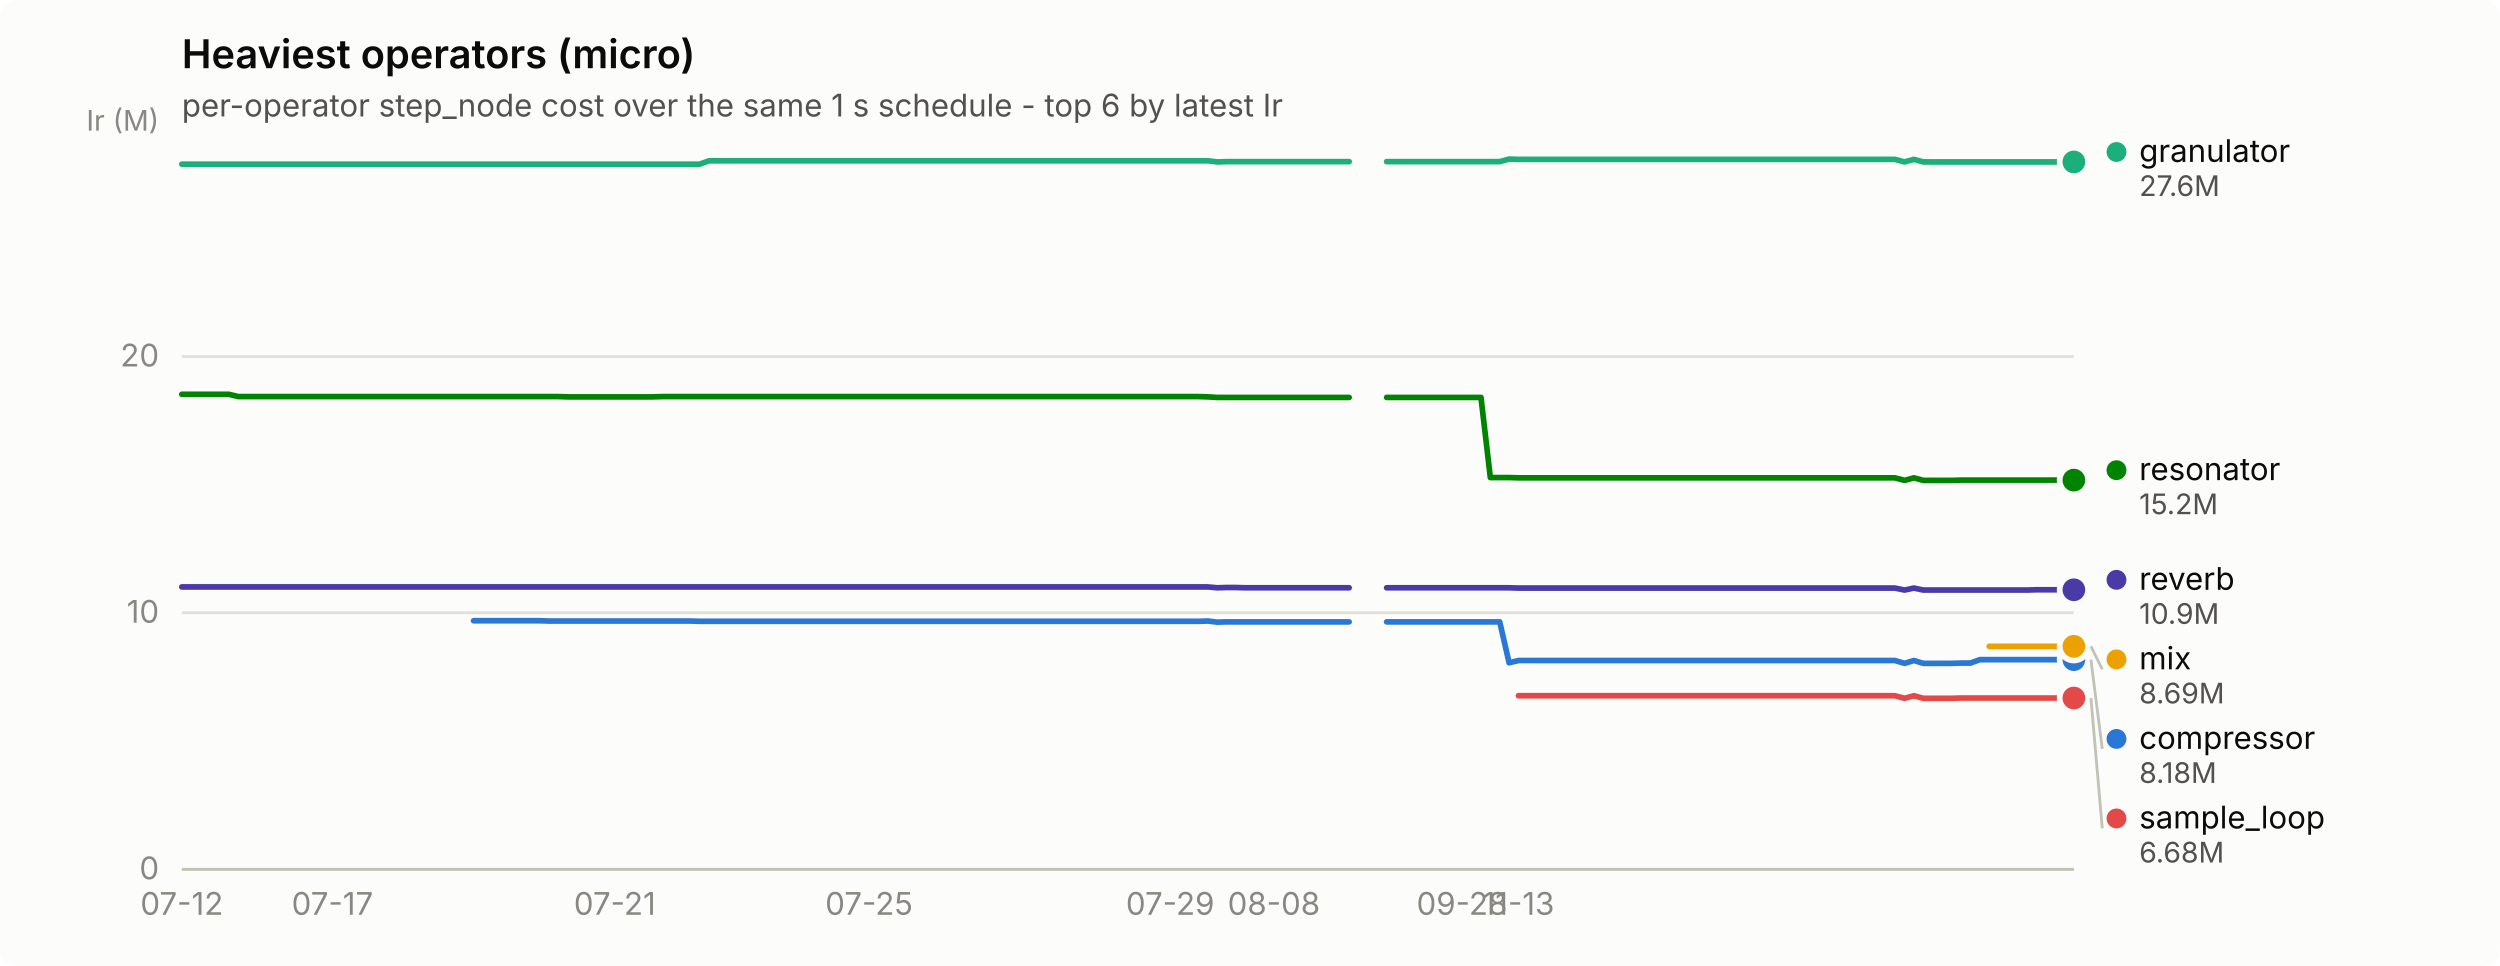
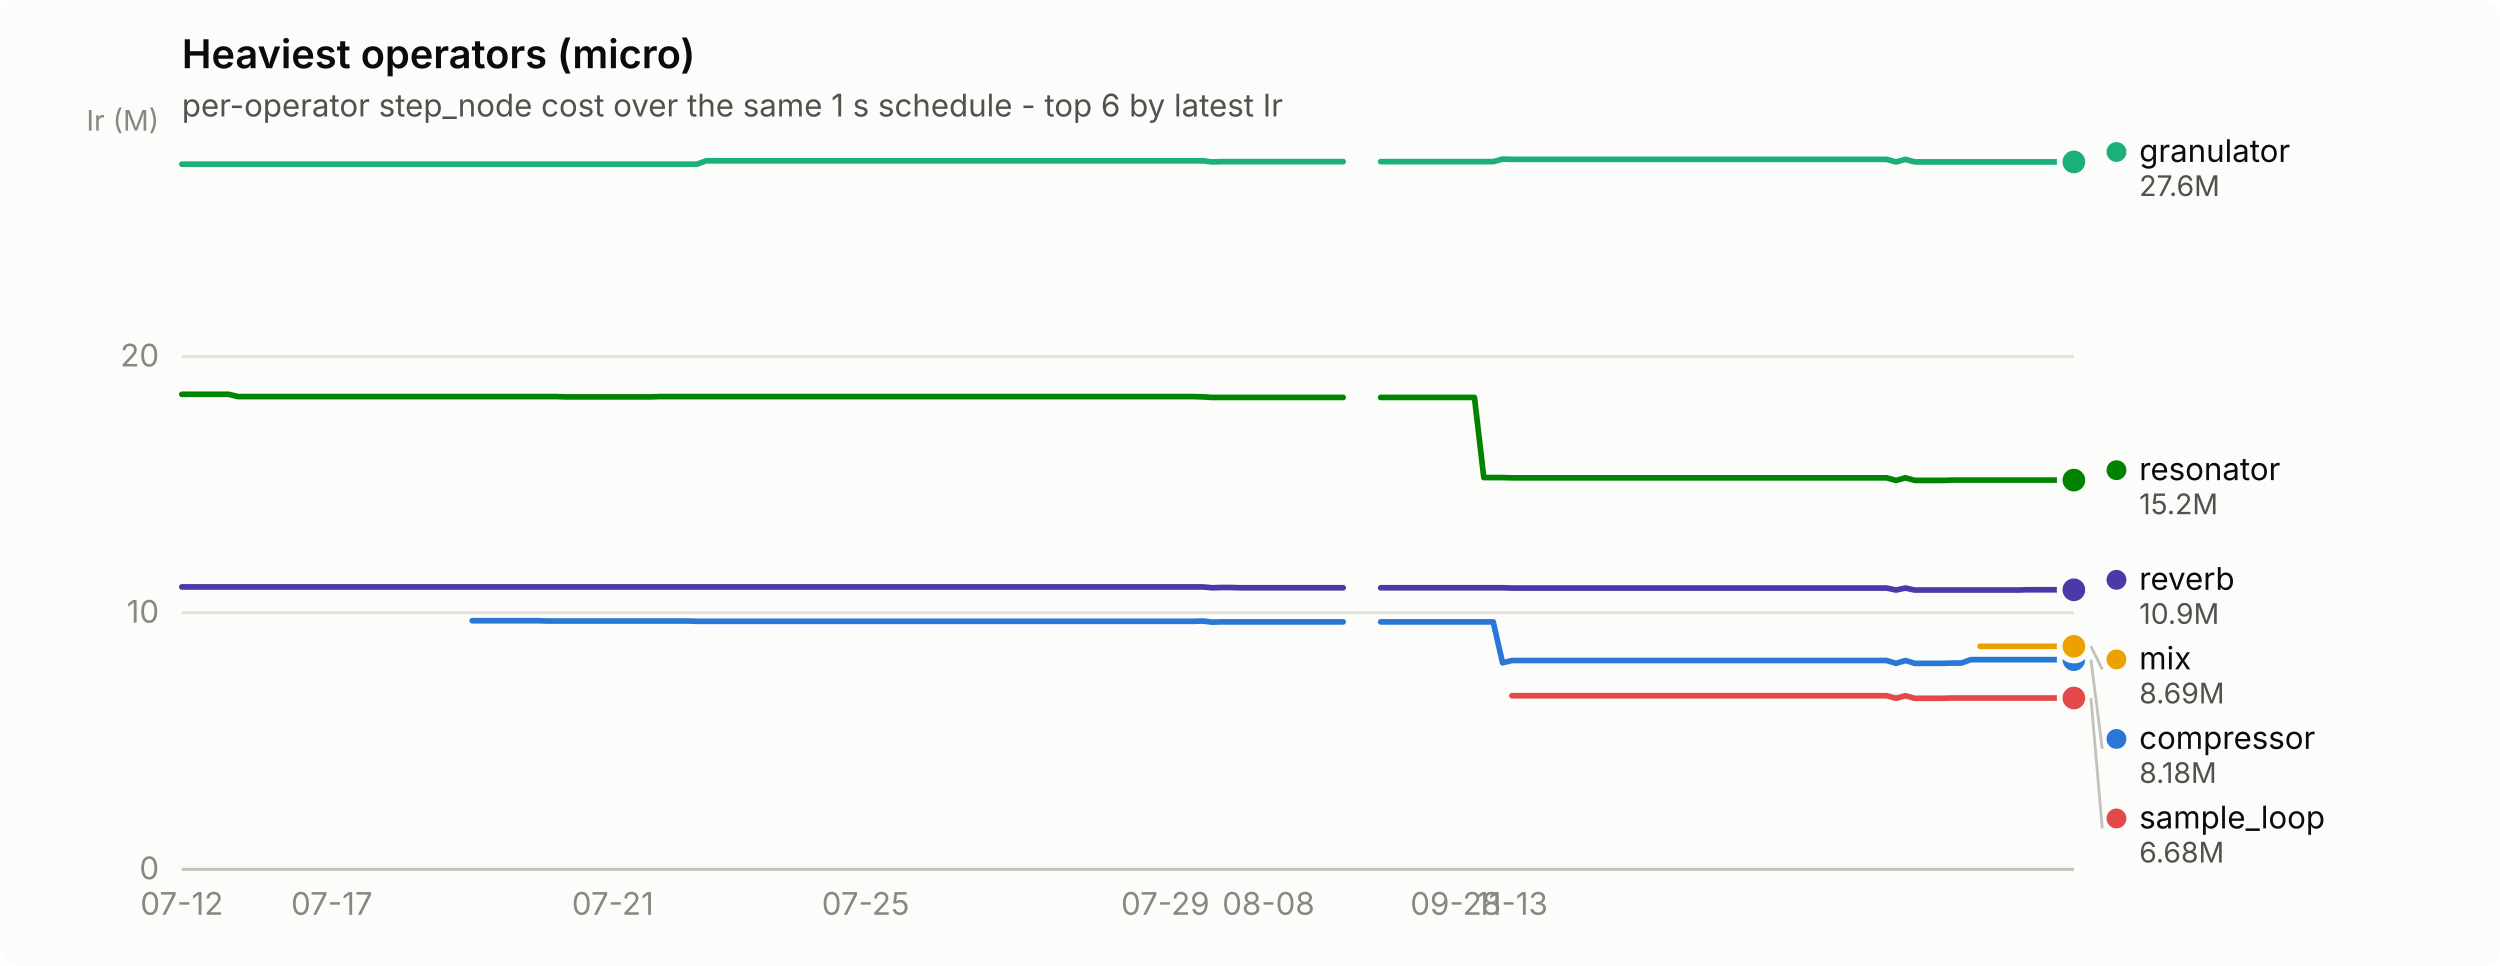
<svg xmlns="http://www.w3.org/2000/svg" width="880" height="340" viewBox="0 0 880 340" role="img" aria-label="Heaviest operators (micro)">
  <rect width="880" height="340" rx="6" fill="#fcfcfb" />
  <text x="64" y="24" font-family="system-ui, -apple-system, &quot;Segoe UI&quot;, sans-serif" font-size="14" font-weight="600" fill="#0b0b0b">Heaviest operators (micro)</text>
  <text x="64" y="41" font-family="system-ui, -apple-system, &quot;Segoe UI&quot;, sans-serif" font-size="11" fill="#52514e">per-operator step_node cost over the same 1 s schedule - top 6 by latest Ir</text>
  <line x1="64" y1="306.0" x2="730" y2="306.0" stroke="#e1e0d9" stroke-width="1" />
  <text x="56" y="309.5" text-anchor="end" font-family="system-ui, -apple-system, &quot;Segoe UI&quot;, sans-serif" font-size="11" style="font-variant-numeric: tabular-nums" fill="#898781">0</text>
  <line x1="64" y1="215.7" x2="730" y2="215.7" stroke="#e1e0d9" stroke-width="1" />
  <text x="56" y="219.2" text-anchor="end" font-family="system-ui, -apple-system, &quot;Segoe UI&quot;, sans-serif" font-size="11" style="font-variant-numeric: tabular-nums" fill="#898781">10</text>
  <line x1="64" y1="125.5" x2="730" y2="125.5" stroke="#e1e0d9" stroke-width="1" />
  <text x="56" y="129.0" text-anchor="end" font-family="system-ui, -apple-system, &quot;Segoe UI&quot;, sans-serif" font-size="11" style="font-variant-numeric: tabular-nums" fill="#898781">20</text>
  <text x="56" y="46" text-anchor="end" font-family="system-ui, -apple-system, &quot;Segoe UI&quot;, sans-serif" font-size="10" fill="#898781">Ir (M)</text>
  <line x1="64" y1="306" x2="730" y2="306" stroke="#c3c2b7" stroke-width="1" />
  <text x="64.0" y="322" text-anchor="middle" font-family="system-ui, -apple-system, &quot;Segoe UI&quot;, sans-serif" font-size="11" style="font-variant-numeric: tabular-nums" fill="#898781">07-12</text>
-   <text x="117.0" y="322" text-anchor="middle" font-family="system-ui, -apple-system, &quot;Segoe UI&quot;, sans-serif" font-size="11" style="font-variant-numeric: tabular-nums" fill="#898781">07-17</text>
-   <text x="216.4" y="322" text-anchor="middle" font-family="system-ui, -apple-system, &quot;Segoe UI&quot;, sans-serif" font-size="11" style="font-variant-numeric: tabular-nums" fill="#898781">07-21</text>
-   <text x="305.9" y="322" text-anchor="middle" font-family="system-ui, -apple-system, &quot;Segoe UI&quot;, sans-serif" font-size="11" style="font-variant-numeric: tabular-nums" fill="#898781">07-25</text>
-   <text x="411.9" y="322" text-anchor="middle" font-family="system-ui, -apple-system, &quot;Segoe UI&quot;, sans-serif" font-size="11" style="font-variant-numeric: tabular-nums" fill="#898781">07-29</text>
-   <text x="448.4" y="322" text-anchor="middle" font-family="system-ui, -apple-system, &quot;Segoe UI&quot;, sans-serif" font-size="11" style="font-variant-numeric: tabular-nums" fill="#898781">08-08</text>
-   <text x="514.6" y="322" text-anchor="middle" font-family="system-ui, -apple-system, &quot;Segoe UI&quot;, sans-serif" font-size="11" style="font-variant-numeric: tabular-nums" fill="#898781">09-28</text>
-   <text x="534.5" y="322" text-anchor="middle" font-family="system-ui, -apple-system, &quot;Segoe UI&quot;, sans-serif" font-size="11" style="font-variant-numeric: tabular-nums" fill="#898781">11-13</text>
-   <path d="M166.7,218.5 L170.0,218.5 L173.3,218.5 L176.7,218.5 L180.0,218.5 L183.3,218.5 L186.6,218.5 L189.9,218.5 L193.2,218.6 L196.5,218.6 L199.9,218.6 L203.2,218.6 L206.5,218.6 L209.8,218.6 L213.1,218.6 L216.4,218.6 L219.7,218.6 L223.0,218.6 L226.4,218.6 L229.7,218.6 L233.0,218.6 L236.3,218.6 L239.6,218.6 L242.9,218.6 L246.2,218.7 L249.6,218.7 L252.9,218.7 L256.2,218.7 L259.5,218.7 L262.8,218.7 L266.1,218.7 L269.4,218.7 L272.7,218.7 L276.1,218.7 L279.4,218.7 L282.7,218.7 L286.0,218.7 L289.3,218.7 L292.6,218.7 L295.9,218.7 L299.3,218.7 L302.6,218.7 L305.9,218.7 L309.2,218.7 L312.5,218.7 L315.8,218.7 L319.1,218.7 L322.4,218.7 L325.8,218.7 L329.1,218.7 L332.4,218.7 L335.7,218.7 L339.0,218.7 L342.3,218.7 L345.6,218.7 L349.0,218.7 L352.3,218.7 L355.6,218.7 L358.9,218.7 L362.2,218.7 L365.5,218.7 L368.8,218.7 L372.1,218.7 L375.5,218.7 L378.8,218.7 L382.1,218.7 L385.4,218.7 L388.7,218.7 L392.0,218.7 L395.3,218.7 L398.7,218.7 L402.0,218.7 L405.3,218.7 L408.6,218.7 L411.9,218.7 L415.2,218.7 L418.5,218.7 L421.9,218.7 L425.2,218.6 L428.5,219.0 L431.8,218.9 L435.1,218.9 L438.4,218.9 L441.7,218.9 L445.0,218.9 L448.4,218.9 L451.7,218.9 L455.0,218.9 L458.3,218.9 L461.6,218.9 L464.9,218.9 L468.2,218.9 L471.6,218.9 L474.9,218.9" fill="none" stroke="#2a78d6" stroke-width="2" stroke-linejoin="round" stroke-linecap="round" />
-   <path d="M488.1,218.9 L491.4,218.9 L494.7,218.9 L498.1,218.9 L501.4,218.9 L504.7,218.9 L508.0,218.9 L511.3,218.9 L514.6,218.9 L517.9,218.9 L521.3,218.9 L524.6,218.9 L527.9,218.9 L531.2,233.3 L534.5,232.5 L537.8,232.5 L541.1,232.5 L544.4,232.5 L547.8,232.5 L551.1,232.5 L554.4,232.5 L557.7,232.5 L561.0,232.5 L564.3,232.5 L567.6,232.5 L571.0,232.5 L574.3,232.5 L577.6,232.5 L580.9,232.5 L584.2,232.5 L587.5,232.5 L590.8,232.5 L594.1,232.5 L597.5,232.5 L600.8,232.5 L604.1,232.5 L607.4,232.5 L610.7,232.5 L614.0,232.5 L617.3,232.5 L620.7,232.5 L624.0,232.5 L627.3,232.5 L630.6,232.5 L633.9,232.5 L637.2,232.5 L640.5,232.5 L643.9,232.5 L647.2,232.5 L650.5,232.5 L653.8,232.5 L657.1,232.5 L660.4,232.5 L663.7,232.5 L667.0,232.5 L670.4,233.5 L673.7,232.5 L677.0,233.5 L680.3,233.5 L683.6,233.5 L686.9,233.5 L690.2,233.4 L693.6,233.4 L696.9,232.2 L700.2,232.2 L703.5,232.2 L706.8,232.2 L710.1,232.2 L713.4,232.2 L716.7,232.2 L720.1,232.2 L723.4,232.2 L726.7,232.2 L730.0,232.2" fill="none" stroke="#2a78d6" stroke-width="2" stroke-linejoin="round" stroke-linecap="round" />
+   <text x="116.8" y="322" text-anchor="middle" font-family="system-ui, -apple-system, &quot;Segoe UI&quot;, sans-serif" font-size="11" style="font-variant-numeric: tabular-nums" fill="#898781">07-17</text>
+   <text x="215.7" y="322" text-anchor="middle" font-family="system-ui, -apple-system, &quot;Segoe UI&quot;, sans-serif" font-size="11" style="font-variant-numeric: tabular-nums" fill="#898781">07-21</text>
+   <text x="304.7" y="322" text-anchor="middle" font-family="system-ui, -apple-system, &quot;Segoe UI&quot;, sans-serif" font-size="11" style="font-variant-numeric: tabular-nums" fill="#898781">07-25</text>
+   <text x="410.2" y="322" text-anchor="middle" font-family="system-ui, -apple-system, &quot;Segoe UI&quot;, sans-serif" font-size="11" style="font-variant-numeric: tabular-nums" fill="#898781">07-29</text>
+   <text x="446.5" y="322" text-anchor="middle" font-family="system-ui, -apple-system, &quot;Segoe UI&quot;, sans-serif" font-size="11" style="font-variant-numeric: tabular-nums" fill="#898781">08-08</text>
+   <text x="512.4" y="322" text-anchor="middle" font-family="system-ui, -apple-system, &quot;Segoe UI&quot;, sans-serif" font-size="11" style="font-variant-numeric: tabular-nums" fill="#898781">09-28</text>
+   <text x="532.2" y="322" text-anchor="middle" font-family="system-ui, -apple-system, &quot;Segoe UI&quot;, sans-serif" font-size="11" style="font-variant-numeric: tabular-nums" fill="#898781">11-13</text>
+   <path d="M166.2,218.5 L169.5,218.5 L172.8,218.5 L176.1,218.5 L179.4,218.5 L182.7,218.5 L186.0,218.5 L189.3,218.5 L192.6,218.6 L195.9,218.6 L199.2,218.6 L202.5,218.6 L205.8,218.6 L209.1,218.6 L212.4,218.6 L215.7,218.6 L219.0,218.6 L222.3,218.6 L225.6,218.6 L228.9,218.6 L232.1,218.6 L235.4,218.6 L238.7,218.6 L242.0,218.6 L245.3,218.7 L248.6,218.7 L251.9,218.7 L255.2,218.7 L258.5,218.7 L261.8,218.7 L265.1,218.7 L268.4,218.7 L271.7,218.7 L275.0,218.7 L278.3,218.7 L281.6,218.7 L284.9,218.7 L288.2,218.7 L291.5,218.7 L294.8,218.7 L298.1,218.7 L301.4,218.7 L304.7,218.7 L308.0,218.7 L311.3,218.7 L314.6,218.7 L317.9,218.7 L321.2,218.7 L324.5,218.7 L327.8,218.7 L331.1,218.7 L334.4,218.7 L337.7,218.7 L341.0,218.7 L344.2,218.7 L347.5,218.7 L350.8,218.7 L354.1,218.7 L357.4,218.7 L360.7,218.7 L364.0,218.7 L367.3,218.7 L370.6,218.7 L373.9,218.7 L377.2,218.7 L380.5,218.7 L383.8,218.7 L387.1,218.7 L390.4,218.7 L393.7,218.7 L397.0,218.7 L400.3,218.7 L403.6,218.7 L406.9,218.7 L410.2,218.7 L413.5,218.7 L416.8,218.7 L420.1,218.7 L423.4,218.6 L426.7,219.0 L430.0,218.9 L433.3,218.9 L436.6,218.9 L439.9,218.9 L443.2,218.9 L446.5,218.9 L449.8,218.9 L453.0,218.9 L456.3,218.9 L459.6,218.9 L462.9,218.9 L466.2,218.9 L469.5,218.9 L472.8,218.9" fill="none" stroke="#2a78d6" stroke-width="2" stroke-linejoin="round" stroke-linecap="round" />
+   <path d="M486.0,218.9 L489.3,218.9 L492.6,218.9 L495.9,218.9 L499.2,218.9 L502.5,218.9 L505.8,218.9 L509.1,218.9 L512.4,218.9 L515.7,218.9 L519.0,218.9 L522.3,218.9 L525.6,218.9 L528.9,233.3 L532.2,232.5 L535.5,232.5 L538.8,232.5 L542.1,232.5 L545.4,232.5 L548.7,232.5 L552.0,232.5 L555.3,232.5 L558.6,232.5 L561.9,232.5 L565.1,232.5 L568.4,232.5 L571.7,232.5 L575.0,232.5 L578.3,232.5 L581.6,232.5 L584.9,232.5 L588.2,232.5 L591.5,232.5 L594.8,232.5 L598.1,232.5 L601.4,232.5 L604.7,232.5 L608.0,232.5 L611.3,232.5 L614.6,232.5 L617.9,232.5 L621.2,232.5 L624.5,232.5 L627.8,232.5 L631.1,232.5 L634.4,232.5 L637.7,232.5 L641.0,232.5 L644.3,232.5 L647.6,232.5 L650.9,232.5 L654.2,232.5 L657.5,232.5 L660.8,232.5 L664.1,232.5 L667.4,233.5 L670.7,232.5 L674.0,233.5 L677.2,233.5 L680.5,233.5 L683.8,233.5 L687.1,233.4 L690.4,233.4 L693.7,232.2 L697.0,232.2 L700.3,232.2 L703.6,232.2 L706.9,232.2 L710.2,232.2 L713.5,232.2 L716.8,232.2 L720.1,232.2 L723.4,232.2 L726.7,232.2 L730.0,232.2" fill="none" stroke="#2a78d6" stroke-width="2" stroke-linejoin="round" stroke-linecap="round" />
  <circle cx="730.0" cy="232.2" r="6" fill="#fcfcfb" />
  <circle cx="730.0" cy="232.2" r="4" fill="#2a78d6" />
-   <path d="M64.0,57.8 L67.3,57.8 L70.6,57.8 L73.9,57.8 L77.3,57.8 L80.6,57.8 L83.9,57.8 L87.2,57.8 L90.5,57.8 L93.8,57.8 L97.1,57.8 L100.4,57.8 L103.8,57.8 L107.1,57.8 L110.4,57.8 L113.7,57.8 L117.0,57.8 L120.3,57.8 L123.6,57.8 L127.0,57.8 L130.3,57.8 L133.6,57.8 L136.9,57.8 L140.2,57.8 L143.5,57.8 L146.8,57.8 L150.1,57.8 L153.5,57.8 L156.8,57.8 L160.1,57.8 L163.4,57.8 L166.7,57.8 L170.0,57.8 L173.3,57.8 L176.7,57.8 L180.0,57.8 L183.3,57.8 L186.6,57.8 L189.9,57.8 L193.2,57.8 L196.5,57.8 L199.9,57.8 L203.2,57.8 L206.5,57.8 L209.8,57.8 L213.1,57.8 L216.4,57.8 L219.7,57.8 L223.0,57.8 L226.4,57.8 L229.7,57.8 L233.0,57.8 L236.3,57.8 L239.6,57.8 L242.9,57.8 L246.2,57.8 L249.6,56.6 L252.9,56.6 L256.2,56.6 L259.5,56.6 L262.8,56.6 L266.1,56.6 L269.4,56.6 L272.7,56.6 L276.1,56.6 L279.4,56.6 L282.7,56.6 L286.0,56.6 L289.3,56.6 L292.6,56.6 L295.9,56.6 L299.3,56.6 L302.6,56.6 L305.9,56.6 L309.2,56.6 L312.5,56.6 L315.8,56.6 L319.1,56.6 L322.4,56.6 L325.8,56.6 L329.1,56.6 L332.4,56.6 L335.7,56.6 L339.0,56.6 L342.3,56.6 L345.6,56.6 L349.0,56.6 L352.3,56.6 L355.6,56.6 L358.9,56.6 L362.2,56.6 L365.5,56.6 L368.8,56.6 L372.1,56.6 L375.5,56.6 L378.8,56.6 L382.1,56.6 L385.4,56.6 L388.7,56.6 L392.0,56.6 L395.3,56.6 L398.7,56.6 L402.0,56.6 L405.3,56.6 L408.6,56.6 L411.9,56.6 L415.2,56.6 L418.5,56.6 L421.9,56.6 L425.2,56.6 L428.5,57.0 L431.8,56.9 L435.1,56.9 L438.4,56.9 L441.7,56.9 L445.0,56.9 L448.4,56.9 L451.7,56.9 L455.0,56.9 L458.3,56.9 L461.6,56.9 L464.9,56.9 L468.2,56.9 L471.6,56.9 L474.9,56.9" fill="none" stroke="#1baf7a" stroke-width="2" stroke-linejoin="round" stroke-linecap="round" />
-   <path d="M488.1,56.9 L491.4,56.9 L494.7,56.9 L498.1,56.9 L501.4,56.9 L504.7,56.9 L508.0,56.9 L511.3,56.9 L514.6,56.9 L517.9,56.9 L521.3,56.9 L524.6,56.9 L527.9,56.9 L531.2,56.0 L534.5,56.1 L537.8,56.1 L541.1,56.1 L544.4,56.1 L547.8,56.1 L551.1,56.1 L554.4,56.1 L557.7,56.1 L561.0,56.1 L564.3,56.1 L567.6,56.1 L571.0,56.1 L574.3,56.1 L577.6,56.1 L580.9,56.1 L584.2,56.1 L587.5,56.1 L590.8,56.1 L594.1,56.1 L597.5,56.1 L600.8,56.1 L604.1,56.1 L607.4,56.1 L610.7,56.1 L614.0,56.1 L617.3,56.1 L620.7,56.1 L624.0,56.1 L627.3,56.1 L630.6,56.1 L633.9,56.1 L637.2,56.1 L640.5,56.1 L643.9,56.1 L647.2,56.1 L650.5,56.1 L653.8,56.1 L657.1,56.1 L660.4,56.1 L663.7,56.1 L667.0,56.1 L670.4,57.0 L673.7,56.1 L677.0,57.0 L680.3,57.0 L683.6,57.0 L686.9,57.0 L690.2,57.0 L693.6,57.0 L696.9,57.0 L700.2,57.0 L703.5,57.0 L706.8,57.0 L710.1,57.0 L713.4,57.0 L716.7,57.0 L720.1,57.0 L723.4,57.0 L726.7,57.0 L730.0,57.0" fill="none" stroke="#1baf7a" stroke-width="2" stroke-linejoin="round" stroke-linecap="round" />
+   <path d="M64.0,57.8 L67.3,57.8 L70.6,57.8 L73.9,57.8 L77.2,57.8 L80.5,57.8 L83.8,57.8 L87.1,57.8 L90.4,57.8 L93.7,57.8 L97.0,57.8 L100.3,57.8 L103.6,57.8 L106.9,57.8 L110.2,57.8 L113.5,57.8 L116.8,57.8 L120.0,57.8 L123.3,57.8 L126.6,57.8 L129.9,57.8 L133.2,57.8 L136.5,57.8 L139.8,57.8 L143.1,57.8 L146.4,57.8 L149.7,57.8 L153.0,57.8 L156.3,57.8 L159.6,57.8 L162.9,57.8 L166.2,57.8 L169.5,57.8 L172.8,57.8 L176.1,57.8 L179.4,57.8 L182.7,57.8 L186.0,57.8 L189.3,57.8 L192.6,57.8 L195.9,57.8 L199.2,57.8 L202.5,57.8 L205.8,57.8 L209.1,57.8 L212.4,57.8 L215.7,57.8 L219.0,57.8 L222.3,57.8 L225.6,57.8 L228.9,57.8 L232.1,57.8 L235.4,57.8 L238.7,57.8 L242.0,57.8 L245.3,57.8 L248.6,56.6 L251.9,56.6 L255.2,56.6 L258.5,56.6 L261.8,56.6 L265.1,56.6 L268.4,56.6 L271.7,56.6 L275.0,56.6 L278.3,56.6 L281.6,56.6 L284.9,56.6 L288.2,56.6 L291.5,56.6 L294.8,56.6 L298.1,56.6 L301.4,56.6 L304.7,56.6 L308.0,56.6 L311.3,56.6 L314.6,56.6 L317.9,56.6 L321.2,56.6 L324.5,56.6 L327.8,56.6 L331.1,56.6 L334.4,56.6 L337.7,56.6 L341.0,56.6 L344.2,56.6 L347.5,56.6 L350.8,56.6 L354.1,56.6 L357.4,56.6 L360.7,56.6 L364.0,56.6 L367.3,56.6 L370.6,56.6 L373.9,56.6 L377.2,56.6 L380.5,56.6 L383.8,56.6 L387.1,56.6 L390.4,56.6 L393.7,56.6 L397.0,56.6 L400.3,56.6 L403.6,56.6 L406.9,56.6 L410.2,56.6 L413.5,56.6 L416.8,56.6 L420.1,56.6 L423.4,56.6 L426.7,57.0 L430.0,56.9 L433.3,56.9 L436.6,56.9 L439.9,56.9 L443.2,56.9 L446.5,56.9 L449.8,56.9 L453.0,56.9 L456.3,56.9 L459.6,56.9 L462.9,56.9 L466.2,56.9 L469.5,56.9 L472.8,56.9" fill="none" stroke="#1baf7a" stroke-width="2" stroke-linejoin="round" stroke-linecap="round" />
+   <path d="M486.0,56.9 L489.3,56.9 L492.6,56.9 L495.9,56.9 L499.2,56.9 L502.5,56.9 L505.8,56.9 L509.1,56.9 L512.4,56.9 L515.7,56.9 L519.0,56.9 L522.3,56.9 L525.6,56.9 L528.9,56.0 L532.2,56.1 L535.5,56.1 L538.8,56.1 L542.1,56.1 L545.4,56.1 L548.7,56.1 L552.0,56.1 L555.3,56.1 L558.6,56.1 L561.9,56.1 L565.1,56.1 L568.4,56.1 L571.7,56.1 L575.0,56.1 L578.3,56.1 L581.6,56.1 L584.9,56.1 L588.2,56.1 L591.5,56.1 L594.8,56.1 L598.1,56.1 L601.4,56.1 L604.7,56.1 L608.0,56.1 L611.3,56.1 L614.6,56.1 L617.9,56.1 L621.2,56.1 L624.5,56.1 L627.8,56.1 L631.1,56.1 L634.4,56.1 L637.7,56.1 L641.0,56.1 L644.3,56.1 L647.6,56.1 L650.9,56.1 L654.2,56.1 L657.5,56.1 L660.8,56.1 L664.1,56.1 L667.4,57.0 L670.7,56.1 L674.0,57.0 L677.2,57.0 L680.5,57.0 L683.8,57.0 L687.1,57.0 L690.4,57.0 L693.7,57.0 L697.0,57.0 L700.3,57.0 L703.6,57.0 L706.9,57.0 L710.2,57.0 L713.5,57.0 L716.8,57.0 L720.1,57.0 L723.4,57.0 L726.7,57.0 L730.0,57.0" fill="none" stroke="#1baf7a" stroke-width="2" stroke-linejoin="round" stroke-linecap="round" />
  <circle cx="730.0" cy="57.0" r="6" fill="#fcfcfb" />
  <circle cx="730.0" cy="57.0" r="4" fill="#1baf7a" />
-   <path d="M700.2,227.5 L703.5,227.5 L706.8,227.5 L710.1,227.5 L713.4,227.5 L716.7,227.5 L720.1,227.5 L723.4,227.5 L726.7,227.5 L730.0,227.5" fill="none" stroke="#eda100" stroke-width="2" stroke-linejoin="round" stroke-linecap="round" />
+   <path d="M697.0,227.5 L700.3,227.5 L703.6,227.5 L706.9,227.5 L710.2,227.5 L713.5,227.5 L716.8,227.5 L720.1,227.5 L723.4,227.5 L726.7,227.5 L730.0,227.5" fill="none" stroke="#eda100" stroke-width="2" stroke-linejoin="round" stroke-linecap="round" />
  <circle cx="730.0" cy="227.5" r="6" fill="#fcfcfb" />
  <circle cx="730.0" cy="227.5" r="4" fill="#eda100" />
-   <path d="M64.0,138.8 L67.3,138.8 L70.6,138.8 L73.9,138.8 L77.3,138.8 L80.6,138.8 L83.9,139.6 L87.2,139.6 L90.5,139.6 L93.8,139.6 L97.1,139.6 L100.4,139.6 L103.8,139.6 L107.1,139.6 L110.4,139.6 L113.7,139.6 L117.0,139.6 L120.3,139.6 L123.6,139.6 L127.0,139.6 L130.3,139.6 L133.6,139.6 L136.9,139.6 L140.2,139.6 L143.5,139.6 L146.8,139.6 L150.1,139.6 L153.5,139.6 L156.8,139.6 L160.1,139.6 L163.4,139.6 L166.7,139.6 L170.0,139.6 L173.3,139.6 L176.7,139.6 L180.0,139.6 L183.3,139.6 L186.6,139.6 L189.9,139.6 L193.2,139.6 L196.5,139.6 L199.9,139.7 L203.2,139.7 L206.5,139.7 L209.8,139.7 L213.1,139.7 L216.4,139.7 L219.7,139.7 L223.0,139.7 L226.4,139.7 L229.7,139.7 L233.0,139.6 L236.3,139.6 L239.6,139.6 L242.9,139.6 L246.2,139.6 L249.6,139.6 L252.9,139.6 L256.2,139.6 L259.5,139.6 L262.8,139.6 L266.1,139.6 L269.4,139.6 L272.7,139.6 L276.1,139.6 L279.4,139.6 L282.7,139.6 L286.0,139.6 L289.3,139.6 L292.6,139.6 L295.9,139.6 L299.3,139.6 L302.6,139.6 L305.9,139.6 L309.2,139.6 L312.5,139.6 L315.8,139.6 L319.1,139.6 L322.4,139.6 L325.8,139.6 L329.1,139.6 L332.4,139.6 L335.7,139.6 L339.0,139.6 L342.3,139.6 L345.6,139.6 L349.0,139.6 L352.3,139.6 L355.6,139.6 L358.9,139.6 L362.2,139.6 L365.5,139.6 L368.8,139.6 L372.1,139.6 L375.5,139.6 L378.8,139.6 L382.1,139.6 L385.4,139.6 L388.7,139.6 L392.0,139.6 L395.3,139.6 L398.7,139.6 L402.0,139.6 L405.3,139.6 L408.6,139.6 L411.9,139.6 L415.2,139.6 L418.5,139.6 L421.9,139.6 L425.2,139.7 L428.5,139.9 L431.8,139.9 L435.1,139.9 L438.4,139.9 L441.7,139.9 L445.0,139.9 L448.4,139.9 L451.7,139.9 L455.0,139.9 L458.3,139.9 L461.6,139.9 L464.9,139.9 L468.2,139.9 L471.6,139.9 L474.9,139.9" fill="none" stroke="#008300" stroke-width="2" stroke-linejoin="round" stroke-linecap="round" />
-   <path d="M488.1,139.9 L491.4,139.9 L494.7,139.9 L498.1,139.9 L501.4,139.9 L504.7,139.9 L508.0,139.9 L511.3,139.9 L514.6,139.9 L517.9,139.9 L521.3,139.9 L524.6,168.1 L527.9,168.1 L531.2,168.1 L534.5,168.2 L537.8,168.2 L541.1,168.2 L544.4,168.2 L547.8,168.2 L551.1,168.2 L554.4,168.2 L557.7,168.2 L561.0,168.2 L564.3,168.2 L567.6,168.2 L571.0,168.2 L574.3,168.2 L577.6,168.2 L580.9,168.2 L584.2,168.2 L587.5,168.2 L590.8,168.2 L594.1,168.2 L597.5,168.2 L600.8,168.2 L604.1,168.2 L607.4,168.2 L610.7,168.2 L614.0,168.2 L617.3,168.2 L620.7,168.2 L624.0,168.2 L627.3,168.2 L630.6,168.2 L633.9,168.2 L637.2,168.2 L640.5,168.2 L643.9,168.2 L647.2,168.2 L650.5,168.2 L653.8,168.2 L657.1,168.2 L660.4,168.2 L663.7,168.2 L667.0,168.2 L670.4,169.1 L673.7,168.2 L677.0,169.1 L680.3,169.1 L683.6,169.1 L686.9,169.1 L690.2,169.0 L693.6,169.0 L696.9,169.0 L700.2,169.0 L703.5,169.0 L706.8,169.0 L710.1,169.0 L713.4,169.0 L716.7,169.0 L720.1,169.0 L723.4,169.0 L726.7,169.0 L730.0,169.0" fill="none" stroke="#008300" stroke-width="2" stroke-linejoin="round" stroke-linecap="round" />
+   <path d="M64.0,138.8 L67.3,138.8 L70.6,138.8 L73.9,138.8 L77.2,138.8 L80.5,138.8 L83.8,139.6 L87.1,139.6 L90.4,139.6 L93.7,139.6 L97.0,139.6 L100.3,139.6 L103.6,139.6 L106.9,139.6 L110.2,139.6 L113.5,139.6 L116.8,139.6 L120.0,139.6 L123.3,139.6 L126.6,139.6 L129.9,139.6 L133.2,139.6 L136.5,139.6 L139.8,139.6 L143.1,139.6 L146.4,139.6 L149.7,139.6 L153.0,139.6 L156.3,139.6 L159.6,139.6 L162.9,139.6 L166.2,139.6 L169.5,139.6 L172.8,139.6 L176.1,139.6 L179.4,139.6 L182.7,139.6 L186.0,139.6 L189.3,139.6 L192.6,139.6 L195.9,139.6 L199.2,139.7 L202.5,139.7 L205.8,139.7 L209.1,139.7 L212.4,139.7 L215.7,139.7 L219.0,139.7 L222.3,139.7 L225.6,139.7 L228.9,139.7 L232.1,139.6 L235.4,139.6 L238.7,139.6 L242.0,139.6 L245.3,139.6 L248.6,139.6 L251.9,139.6 L255.2,139.6 L258.5,139.6 L261.8,139.6 L265.1,139.6 L268.4,139.6 L271.7,139.6 L275.0,139.6 L278.3,139.6 L281.6,139.6 L284.9,139.6 L288.2,139.6 L291.5,139.6 L294.8,139.6 L298.1,139.6 L301.4,139.6 L304.7,139.6 L308.0,139.6 L311.3,139.6 L314.6,139.6 L317.9,139.6 L321.2,139.6 L324.5,139.6 L327.8,139.6 L331.1,139.6 L334.4,139.6 L337.7,139.6 L341.0,139.6 L344.2,139.6 L347.5,139.6 L350.8,139.6 L354.1,139.6 L357.4,139.6 L360.7,139.6 L364.0,139.6 L367.3,139.6 L370.6,139.6 L373.9,139.6 L377.2,139.6 L380.5,139.6 L383.8,139.6 L387.1,139.6 L390.4,139.6 L393.7,139.6 L397.0,139.6 L400.3,139.6 L403.6,139.6 L406.9,139.6 L410.2,139.6 L413.5,139.6 L416.8,139.6 L420.1,139.6 L423.4,139.7 L426.7,139.9 L430.0,139.9 L433.3,139.9 L436.6,139.9 L439.9,139.9 L443.2,139.9 L446.5,139.9 L449.8,139.9 L453.0,139.9 L456.3,139.9 L459.6,139.9 L462.9,139.9 L466.2,139.9 L469.5,139.9 L472.8,139.9" fill="none" stroke="#008300" stroke-width="2" stroke-linejoin="round" stroke-linecap="round" />
+   <path d="M486.0,139.9 L489.3,139.9 L492.6,139.9 L495.9,139.9 L499.2,139.9 L502.5,139.9 L505.8,139.9 L509.1,139.9 L512.4,139.9 L515.7,139.9 L519.0,139.9 L522.3,168.1 L525.6,168.1 L528.9,168.1 L532.2,168.2 L535.5,168.2 L538.8,168.2 L542.1,168.2 L545.4,168.2 L548.7,168.2 L552.0,168.2 L555.3,168.2 L558.6,168.2 L561.9,168.2 L565.1,168.2 L568.4,168.2 L571.7,168.2 L575.0,168.2 L578.3,168.2 L581.6,168.2 L584.9,168.2 L588.2,168.2 L591.5,168.2 L594.8,168.2 L598.1,168.2 L601.4,168.2 L604.7,168.2 L608.0,168.2 L611.3,168.2 L614.6,168.2 L617.9,168.2 L621.2,168.2 L624.5,168.2 L627.8,168.2 L631.1,168.2 L634.4,168.2 L637.7,168.2 L641.0,168.2 L644.3,168.2 L647.6,168.2 L650.9,168.2 L654.2,168.2 L657.5,168.2 L660.8,168.2 L664.1,168.2 L667.4,169.1 L670.7,168.2 L674.0,169.1 L677.2,169.1 L680.5,169.1 L683.8,169.1 L687.1,169.0 L690.4,169.0 L693.7,169.0 L697.0,169.0 L700.3,169.0 L703.6,169.0 L706.9,169.0 L710.2,169.0 L713.5,169.0 L716.8,169.0 L720.1,169.0 L723.4,169.0 L726.7,169.0 L730.0,169.0" fill="none" stroke="#008300" stroke-width="2" stroke-linejoin="round" stroke-linecap="round" />
  <circle cx="730.0" cy="169.0" r="6" fill="#fcfcfb" />
  <circle cx="730.0" cy="169.0" r="4" fill="#008300" />
-   <path d="M64.0,206.6 L67.3,206.6 L70.6,206.6 L73.9,206.6 L77.3,206.6 L80.6,206.6 L83.9,206.6 L87.2,206.6 L90.5,206.6 L93.8,206.6 L97.1,206.6 L100.4,206.6 L103.8,206.6 L107.1,206.6 L110.4,206.6 L113.7,206.6 L117.0,206.6 L120.3,206.6 L123.6,206.6 L127.0,206.6 L130.3,206.6 L133.6,206.6 L136.9,206.6 L140.2,206.6 L143.5,206.6 L146.8,206.6 L150.1,206.6 L153.5,206.6 L156.8,206.6 L160.1,206.6 L163.4,206.6 L166.7,206.6 L170.0,206.6 L173.3,206.6 L176.7,206.6 L180.0,206.6 L183.3,206.6 L186.6,206.6 L189.9,206.6 L193.2,206.6 L196.5,206.6 L199.9,206.6 L203.2,206.6 L206.5,206.6 L209.8,206.6 L213.1,206.6 L216.4,206.6 L219.7,206.6 L223.0,206.6 L226.4,206.6 L229.7,206.6 L233.0,206.6 L236.3,206.6 L239.6,206.6 L242.9,206.6 L246.2,206.6 L249.6,206.6 L252.9,206.6 L256.2,206.6 L259.5,206.6 L262.8,206.6 L266.1,206.6 L269.4,206.6 L272.7,206.6 L276.1,206.6 L279.4,206.6 L282.7,206.6 L286.0,206.6 L289.3,206.6 L292.6,206.6 L295.9,206.6 L299.3,206.6 L302.6,206.6 L305.9,206.6 L309.2,206.6 L312.5,206.6 L315.8,206.6 L319.1,206.6 L322.4,206.6 L325.8,206.6 L329.1,206.6 L332.4,206.6 L335.7,206.6 L339.0,206.6 L342.3,206.6 L345.6,206.6 L349.0,206.6 L352.3,206.6 L355.6,206.6 L358.9,206.6 L362.2,206.6 L365.5,206.6 L368.8,206.6 L372.1,206.6 L375.5,206.6 L378.8,206.6 L382.1,206.6 L385.4,206.6 L388.7,206.6 L392.0,206.6 L395.3,206.6 L398.7,206.6 L402.0,206.6 L405.3,206.6 L408.6,206.6 L411.9,206.6 L415.2,206.6 L418.5,206.6 L421.9,206.6 L425.2,206.6 L428.5,206.9 L431.8,206.8 L435.1,206.8 L438.4,206.9 L441.7,206.9 L445.0,206.9 L448.4,206.9 L451.7,206.9 L455.0,206.9 L458.3,206.9 L461.6,206.9 L464.9,206.9 L468.2,206.9 L471.6,206.9 L474.9,206.9" fill="none" stroke="#4a3aa7" stroke-width="2" stroke-linejoin="round" stroke-linecap="round" />
-   <path d="M488.1,206.9 L491.4,206.9 L494.7,206.9 L498.1,206.9 L501.4,206.9 L504.7,206.9 L508.0,206.9 L511.3,206.9 L514.6,206.9 L517.9,206.9 L521.3,206.9 L524.6,206.9 L527.9,206.9 L531.2,206.9 L534.5,207.0 L537.8,207.0 L541.1,207.0 L544.4,207.0 L547.8,207.0 L551.1,207.0 L554.4,207.0 L557.7,207.0 L561.0,207.0 L564.3,207.0 L567.6,207.0 L571.0,207.0 L574.3,207.0 L577.6,207.0 L580.9,207.0 L584.2,207.0 L587.5,207.0 L590.8,207.0 L594.1,207.0 L597.5,207.0 L600.8,207.0 L604.1,207.0 L607.4,207.0 L610.7,207.0 L614.0,207.0 L617.3,207.0 L620.7,207.0 L624.0,207.0 L627.3,207.0 L630.6,207.0 L633.9,207.0 L637.2,207.0 L640.5,207.0 L643.9,207.0 L647.2,207.0 L650.5,207.0 L653.8,207.0 L657.1,207.0 L660.4,207.0 L663.7,207.0 L667.0,207.0 L670.4,207.7 L673.7,207.0 L677.0,207.7 L680.3,207.7 L683.6,207.7 L686.9,207.7 L690.2,207.7 L693.6,207.7 L696.9,207.7 L700.2,207.7 L703.5,207.7 L706.8,207.7 L710.1,207.7 L713.4,207.7 L716.7,207.6 L720.1,207.6 L723.4,207.6 L726.7,207.6 L730.0,207.6" fill="none" stroke="#4a3aa7" stroke-width="2" stroke-linejoin="round" stroke-linecap="round" />
+   <path d="M64.0,206.6 L67.3,206.6 L70.6,206.6 L73.9,206.6 L77.2,206.6 L80.5,206.6 L83.8,206.6 L87.1,206.6 L90.4,206.6 L93.7,206.6 L97.0,206.6 L100.3,206.6 L103.6,206.6 L106.9,206.6 L110.2,206.6 L113.5,206.6 L116.8,206.6 L120.0,206.6 L123.3,206.6 L126.6,206.6 L129.9,206.6 L133.2,206.6 L136.5,206.6 L139.8,206.6 L143.1,206.6 L146.4,206.6 L149.7,206.6 L153.0,206.6 L156.3,206.6 L159.6,206.6 L162.9,206.6 L166.2,206.6 L169.5,206.6 L172.8,206.6 L176.1,206.6 L179.4,206.6 L182.7,206.6 L186.0,206.6 L189.3,206.6 L192.6,206.6 L195.9,206.6 L199.2,206.6 L202.5,206.6 L205.8,206.6 L209.1,206.6 L212.4,206.6 L215.7,206.6 L219.0,206.6 L222.3,206.6 L225.6,206.6 L228.9,206.6 L232.1,206.6 L235.4,206.6 L238.7,206.6 L242.0,206.6 L245.3,206.6 L248.6,206.6 L251.9,206.6 L255.2,206.6 L258.5,206.6 L261.8,206.6 L265.1,206.6 L268.4,206.6 L271.7,206.6 L275.0,206.6 L278.3,206.6 L281.6,206.6 L284.9,206.6 L288.2,206.6 L291.5,206.6 L294.8,206.6 L298.1,206.6 L301.4,206.6 L304.7,206.6 L308.0,206.6 L311.3,206.6 L314.6,206.6 L317.9,206.6 L321.2,206.6 L324.5,206.6 L327.8,206.6 L331.1,206.6 L334.4,206.6 L337.7,206.6 L341.0,206.6 L344.2,206.6 L347.5,206.6 L350.8,206.6 L354.1,206.6 L357.4,206.6 L360.7,206.6 L364.0,206.6 L367.3,206.6 L370.6,206.6 L373.9,206.6 L377.2,206.6 L380.5,206.6 L383.8,206.6 L387.1,206.6 L390.4,206.6 L393.7,206.6 L397.0,206.6 L400.3,206.6 L403.6,206.6 L406.9,206.6 L410.2,206.6 L413.5,206.6 L416.8,206.6 L420.1,206.6 L423.4,206.6 L426.7,206.9 L430.0,206.8 L433.3,206.8 L436.6,206.9 L439.9,206.9 L443.2,206.9 L446.5,206.9 L449.8,206.9 L453.0,206.9 L456.3,206.9 L459.6,206.9 L462.9,206.9 L466.2,206.9 L469.5,206.9 L472.8,206.9" fill="none" stroke="#4a3aa7" stroke-width="2" stroke-linejoin="round" stroke-linecap="round" />
+   <path d="M486.0,206.9 L489.3,206.9 L492.6,206.9 L495.9,206.9 L499.2,206.9 L502.5,206.9 L505.8,206.9 L509.1,206.9 L512.4,206.9 L515.7,206.9 L519.0,206.9 L522.3,206.9 L525.6,206.9 L528.9,206.9 L532.2,207.0 L535.5,207.0 L538.8,207.0 L542.1,207.0 L545.4,207.0 L548.7,207.0 L552.0,207.0 L555.3,207.0 L558.6,207.0 L561.9,207.0 L565.1,207.0 L568.4,207.0 L571.7,207.0 L575.0,207.0 L578.3,207.0 L581.6,207.0 L584.9,207.0 L588.2,207.0 L591.5,207.0 L594.8,207.0 L598.1,207.0 L601.4,207.0 L604.7,207.0 L608.0,207.0 L611.3,207.0 L614.6,207.0 L617.9,207.0 L621.2,207.0 L624.5,207.0 L627.8,207.0 L631.1,207.0 L634.4,207.0 L637.7,207.0 L641.0,207.0 L644.3,207.0 L647.6,207.0 L650.9,207.0 L654.2,207.0 L657.5,207.0 L660.8,207.0 L664.1,207.0 L667.4,207.7 L670.7,207.0 L674.0,207.7 L677.2,207.7 L680.5,207.7 L683.8,207.7 L687.1,207.7 L690.4,207.7 L693.7,207.7 L697.0,207.7 L700.3,207.7 L703.6,207.7 L706.9,207.7 L710.2,207.7 L713.5,207.6 L716.8,207.6 L720.1,207.6 L723.4,207.6 L726.7,207.6 L730.0,207.6" fill="none" stroke="#4a3aa7" stroke-width="2" stroke-linejoin="round" stroke-linecap="round" />
  <circle cx="730.0" cy="207.6" r="6" fill="#fcfcfb" />
  <circle cx="730.0" cy="207.6" r="4" fill="#4a3aa7" />
-   <path d="M534.5,244.9 L537.8,244.9 L541.1,244.9 L544.4,244.9 L547.8,244.9 L551.1,244.9 L554.4,244.9 L557.7,244.9 L561.0,244.9 L564.3,244.9 L567.6,244.9 L571.0,244.9 L574.3,244.9 L577.6,244.9 L580.9,244.9 L584.2,244.9 L587.5,244.9 L590.8,244.9 L594.1,244.9 L597.5,244.9 L600.8,244.9 L604.1,244.9 L607.4,244.9 L610.7,244.9 L614.0,244.9 L617.3,244.9 L620.7,244.9 L624.0,244.9 L627.3,244.9 L630.6,244.9 L633.9,244.9 L637.2,244.9 L640.5,244.9 L643.9,244.9 L647.2,244.9 L650.5,244.9 L653.8,244.9 L657.1,244.9 L660.4,244.9 L663.7,244.9 L667.0,244.9 L670.4,245.8 L673.7,244.9 L677.0,245.8 L680.3,245.8 L683.6,245.8 L686.9,245.8 L690.2,245.7 L693.6,245.7 L696.9,245.7 L700.2,245.7 L703.5,245.7 L706.8,245.7 L710.1,245.7 L713.4,245.7 L716.7,245.7 L720.1,245.7 L723.4,245.7 L726.7,245.7 L730.0,245.7" fill="none" stroke="#e34948" stroke-width="2" stroke-linejoin="round" stroke-linecap="round" />
+   <path d="M532.2,244.9 L535.5,244.9 L538.8,244.9 L542.1,244.9 L545.4,244.9 L548.7,244.9 L552.0,244.9 L555.3,244.9 L558.6,244.9 L561.9,244.9 L565.1,244.9 L568.4,244.9 L571.7,244.9 L575.0,244.9 L578.3,244.9 L581.6,244.9 L584.9,244.9 L588.2,244.9 L591.5,244.9 L594.8,244.9 L598.1,244.9 L601.4,244.9 L604.7,244.9 L608.0,244.9 L611.3,244.9 L614.6,244.9 L617.9,244.9 L621.2,244.9 L624.5,244.9 L627.8,244.9 L631.1,244.9 L634.4,244.9 L637.7,244.9 L641.0,244.9 L644.3,244.9 L647.6,244.9 L650.9,244.9 L654.2,244.9 L657.5,244.9 L660.8,244.9 L664.1,244.9 L667.4,245.8 L670.7,244.9 L674.0,245.8 L677.2,245.8 L680.5,245.8 L683.8,245.8 L687.1,245.7 L690.4,245.7 L693.7,245.7 L697.0,245.7 L700.3,245.7 L703.6,245.7 L706.9,245.7 L710.2,245.7 L713.5,245.7 L716.8,245.7 L720.1,245.7 L723.4,245.7 L726.7,245.7 L730.0,245.7" fill="none" stroke="#e34948" stroke-width="2" stroke-linejoin="round" stroke-linecap="round" />
  <circle cx="730.0" cy="245.7" r="6" fill="#fcfcfb" />
  <circle cx="730.0" cy="245.7" r="4" fill="#e34948" />
  <circle cx="745.0" cy="53.5" r="3.5" fill="#1baf7a" />
  <text x="753.0" y="57.0" font-family="system-ui, -apple-system, &quot;Segoe UI&quot;, sans-serif" font-size="11" fill="#0b0b0b">granulator</text>
  <text x="753.0" y="69.0" font-family="system-ui, -apple-system, &quot;Segoe UI&quot;, sans-serif" font-size="10" style="font-variant-numeric: tabular-nums" fill="#52514e">27.6M</text>
  <circle cx="745.0" cy="165.5" r="3.5" fill="#008300" />
  <text x="753.0" y="169.0" font-family="system-ui, -apple-system, &quot;Segoe UI&quot;, sans-serif" font-size="11" fill="#0b0b0b">resonator</text>
  <text x="753.0" y="181.0" font-family="system-ui, -apple-system, &quot;Segoe UI&quot;, sans-serif" font-size="10" style="font-variant-numeric: tabular-nums" fill="#52514e">15.2M</text>
  <circle cx="745.0" cy="204.1" r="3.5" fill="#4a3aa7" />
  <text x="753.0" y="207.6" font-family="system-ui, -apple-system, &quot;Segoe UI&quot;, sans-serif" font-size="11" fill="#0b0b0b">reverb</text>
  <text x="753.0" y="219.6" font-family="system-ui, -apple-system, &quot;Segoe UI&quot;, sans-serif" font-size="10" style="font-variant-numeric: tabular-nums" fill="#52514e">10.9M</text>
  <line x1="736.0" y1="227.5" x2="740.0" y2="235.6" stroke="#c3c2b7" stroke-width="1" />
  <circle cx="745.0" cy="232.1" r="3.5" fill="#eda100" />
  <text x="753.0" y="235.6" font-family="system-ui, -apple-system, &quot;Segoe UI&quot;, sans-serif" font-size="11" fill="#0b0b0b">mix</text>
  <text x="753.0" y="247.6" font-family="system-ui, -apple-system, &quot;Segoe UI&quot;, sans-serif" font-size="10" style="font-variant-numeric: tabular-nums" fill="#52514e">8.69M</text>
  <line x1="736.0" y1="232.2" x2="740.0" y2="263.6" stroke="#c3c2b7" stroke-width="1" />
  <circle cx="745.0" cy="260.1" r="3.5" fill="#2a78d6" />
  <text x="753.0" y="263.6" font-family="system-ui, -apple-system, &quot;Segoe UI&quot;, sans-serif" font-size="11" fill="#0b0b0b">compressor</text>
  <text x="753.0" y="275.6" font-family="system-ui, -apple-system, &quot;Segoe UI&quot;, sans-serif" font-size="10" style="font-variant-numeric: tabular-nums" fill="#52514e">8.18M</text>
  <line x1="736.0" y1="245.7" x2="740.0" y2="291.6" stroke="#c3c2b7" stroke-width="1" />
  <circle cx="745.0" cy="288.1" r="3.5" fill="#e34948" />
  <text x="753.0" y="291.6" font-family="system-ui, -apple-system, &quot;Segoe UI&quot;, sans-serif" font-size="11" fill="#0b0b0b">sample_loop</text>
  <text x="753.0" y="303.6" font-family="system-ui, -apple-system, &quot;Segoe UI&quot;, sans-serif" font-size="10" style="font-variant-numeric: tabular-nums" fill="#52514e">6.68M</text>
</svg>
